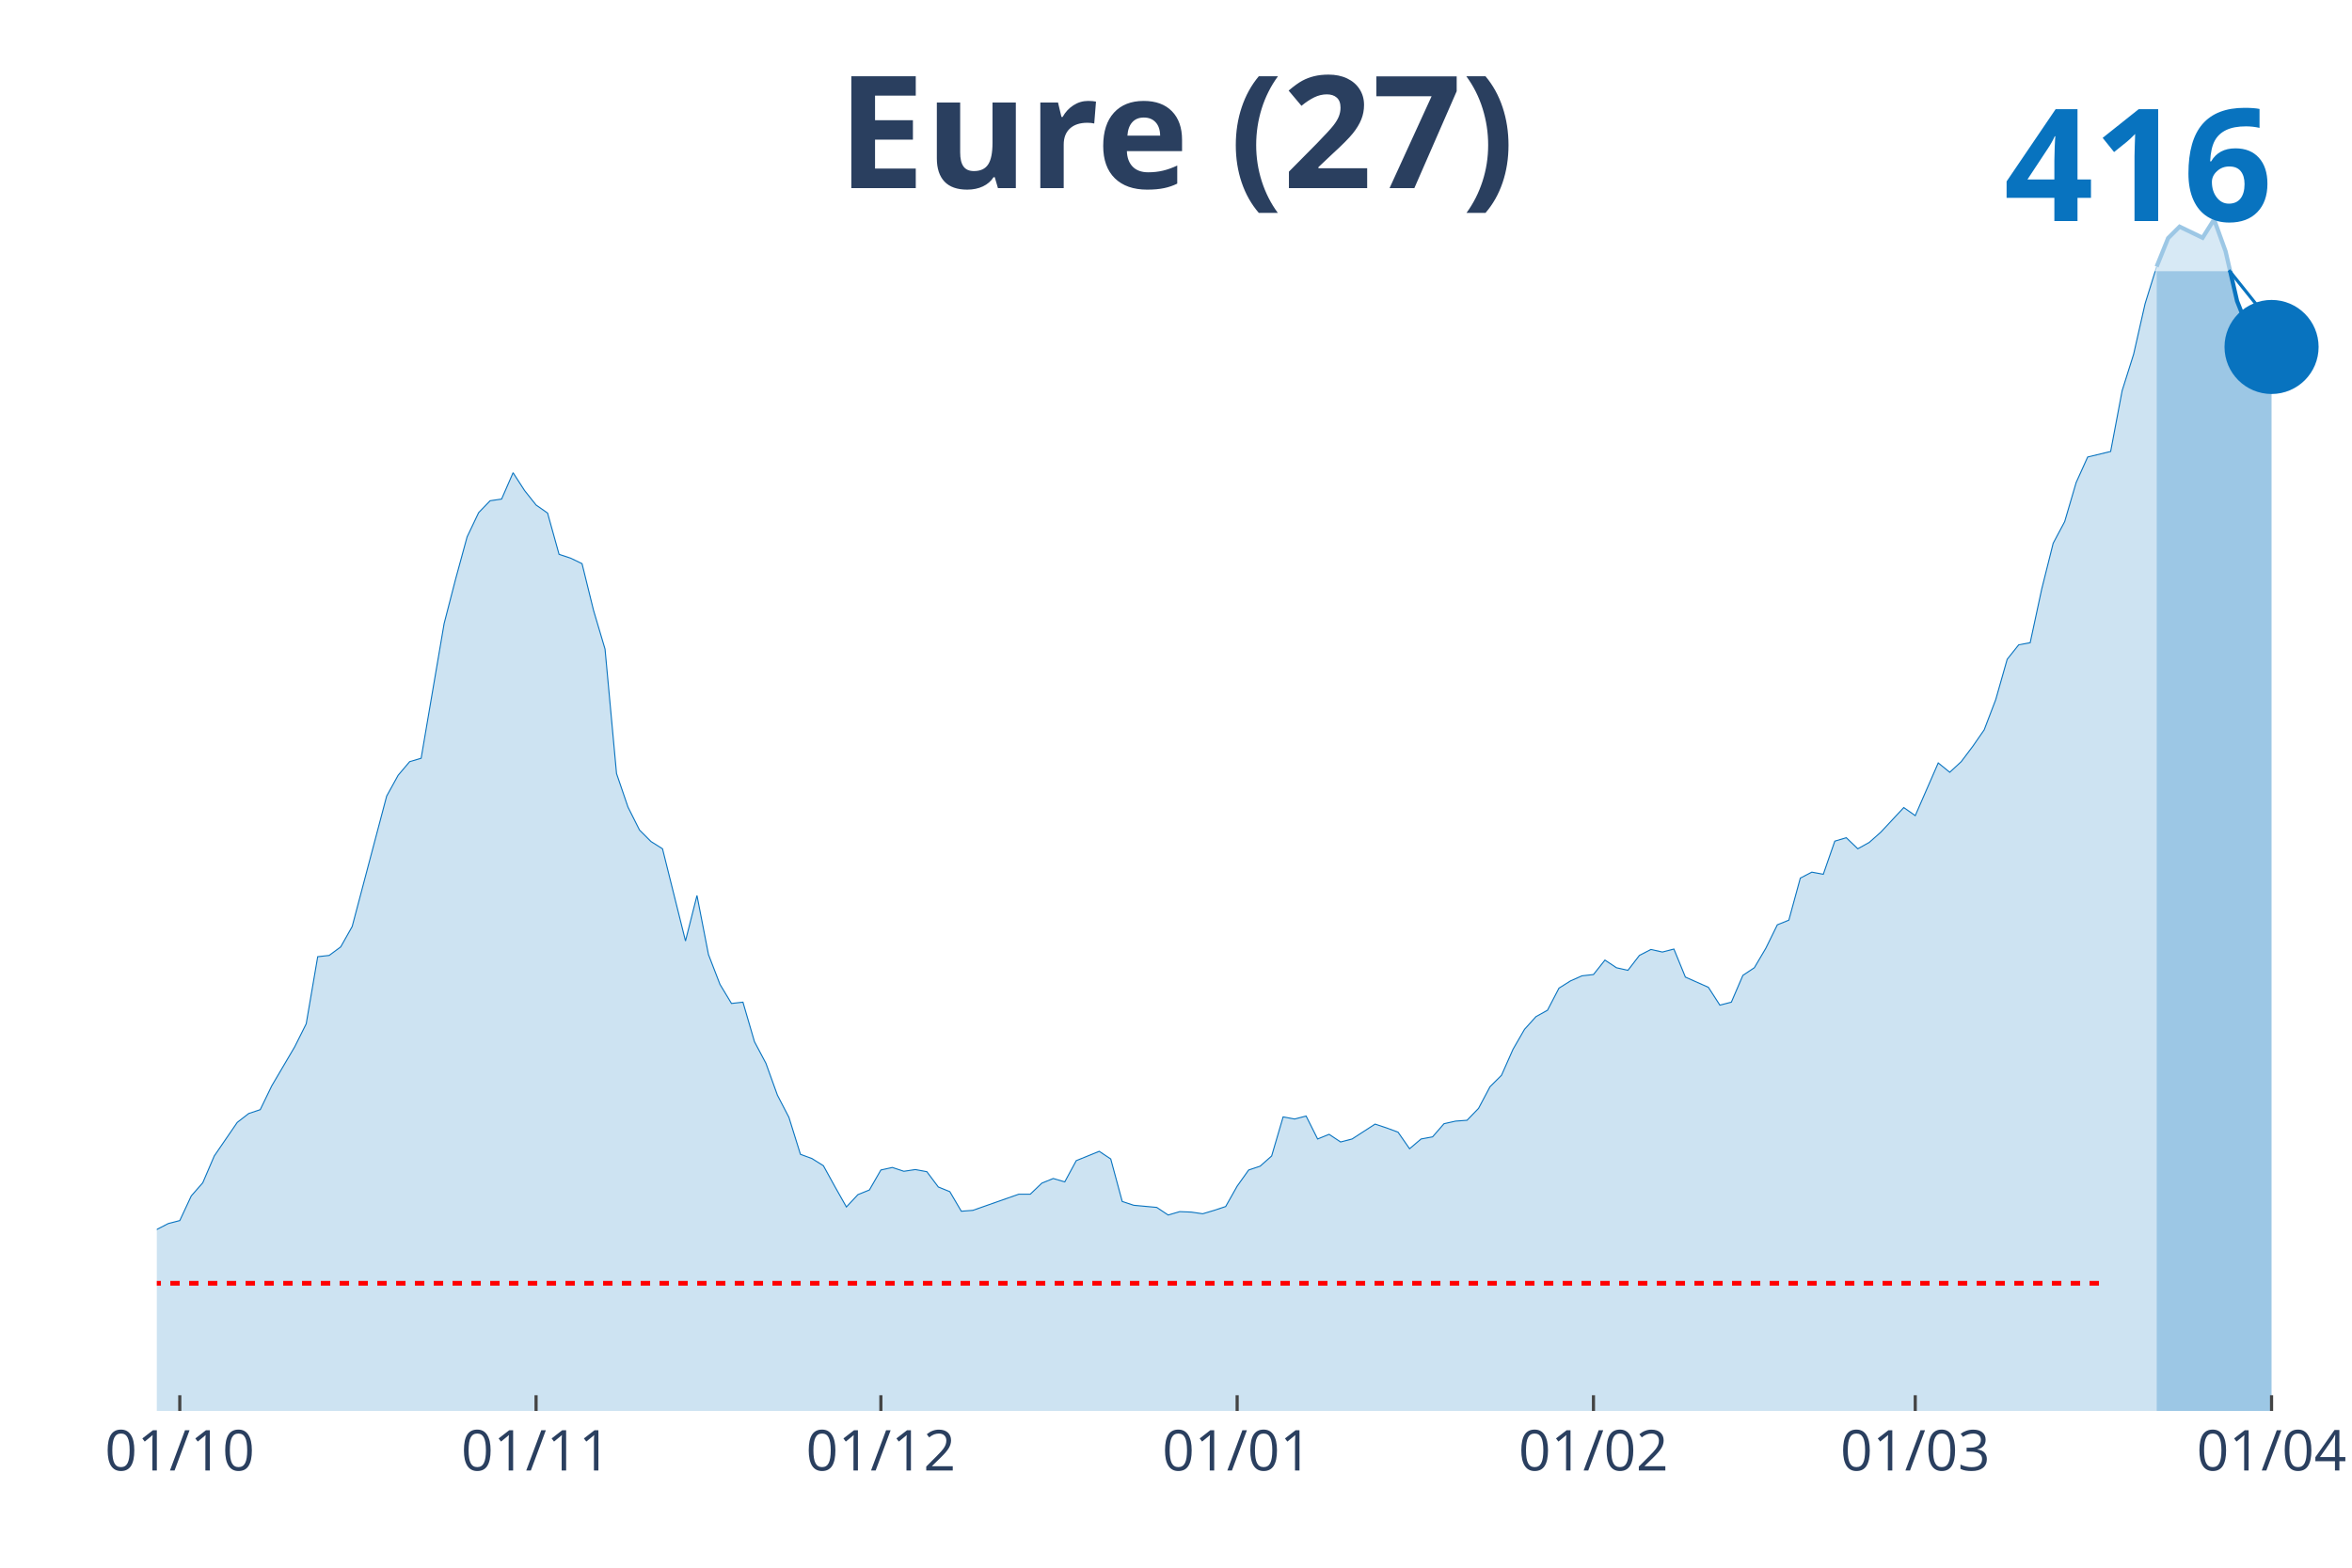
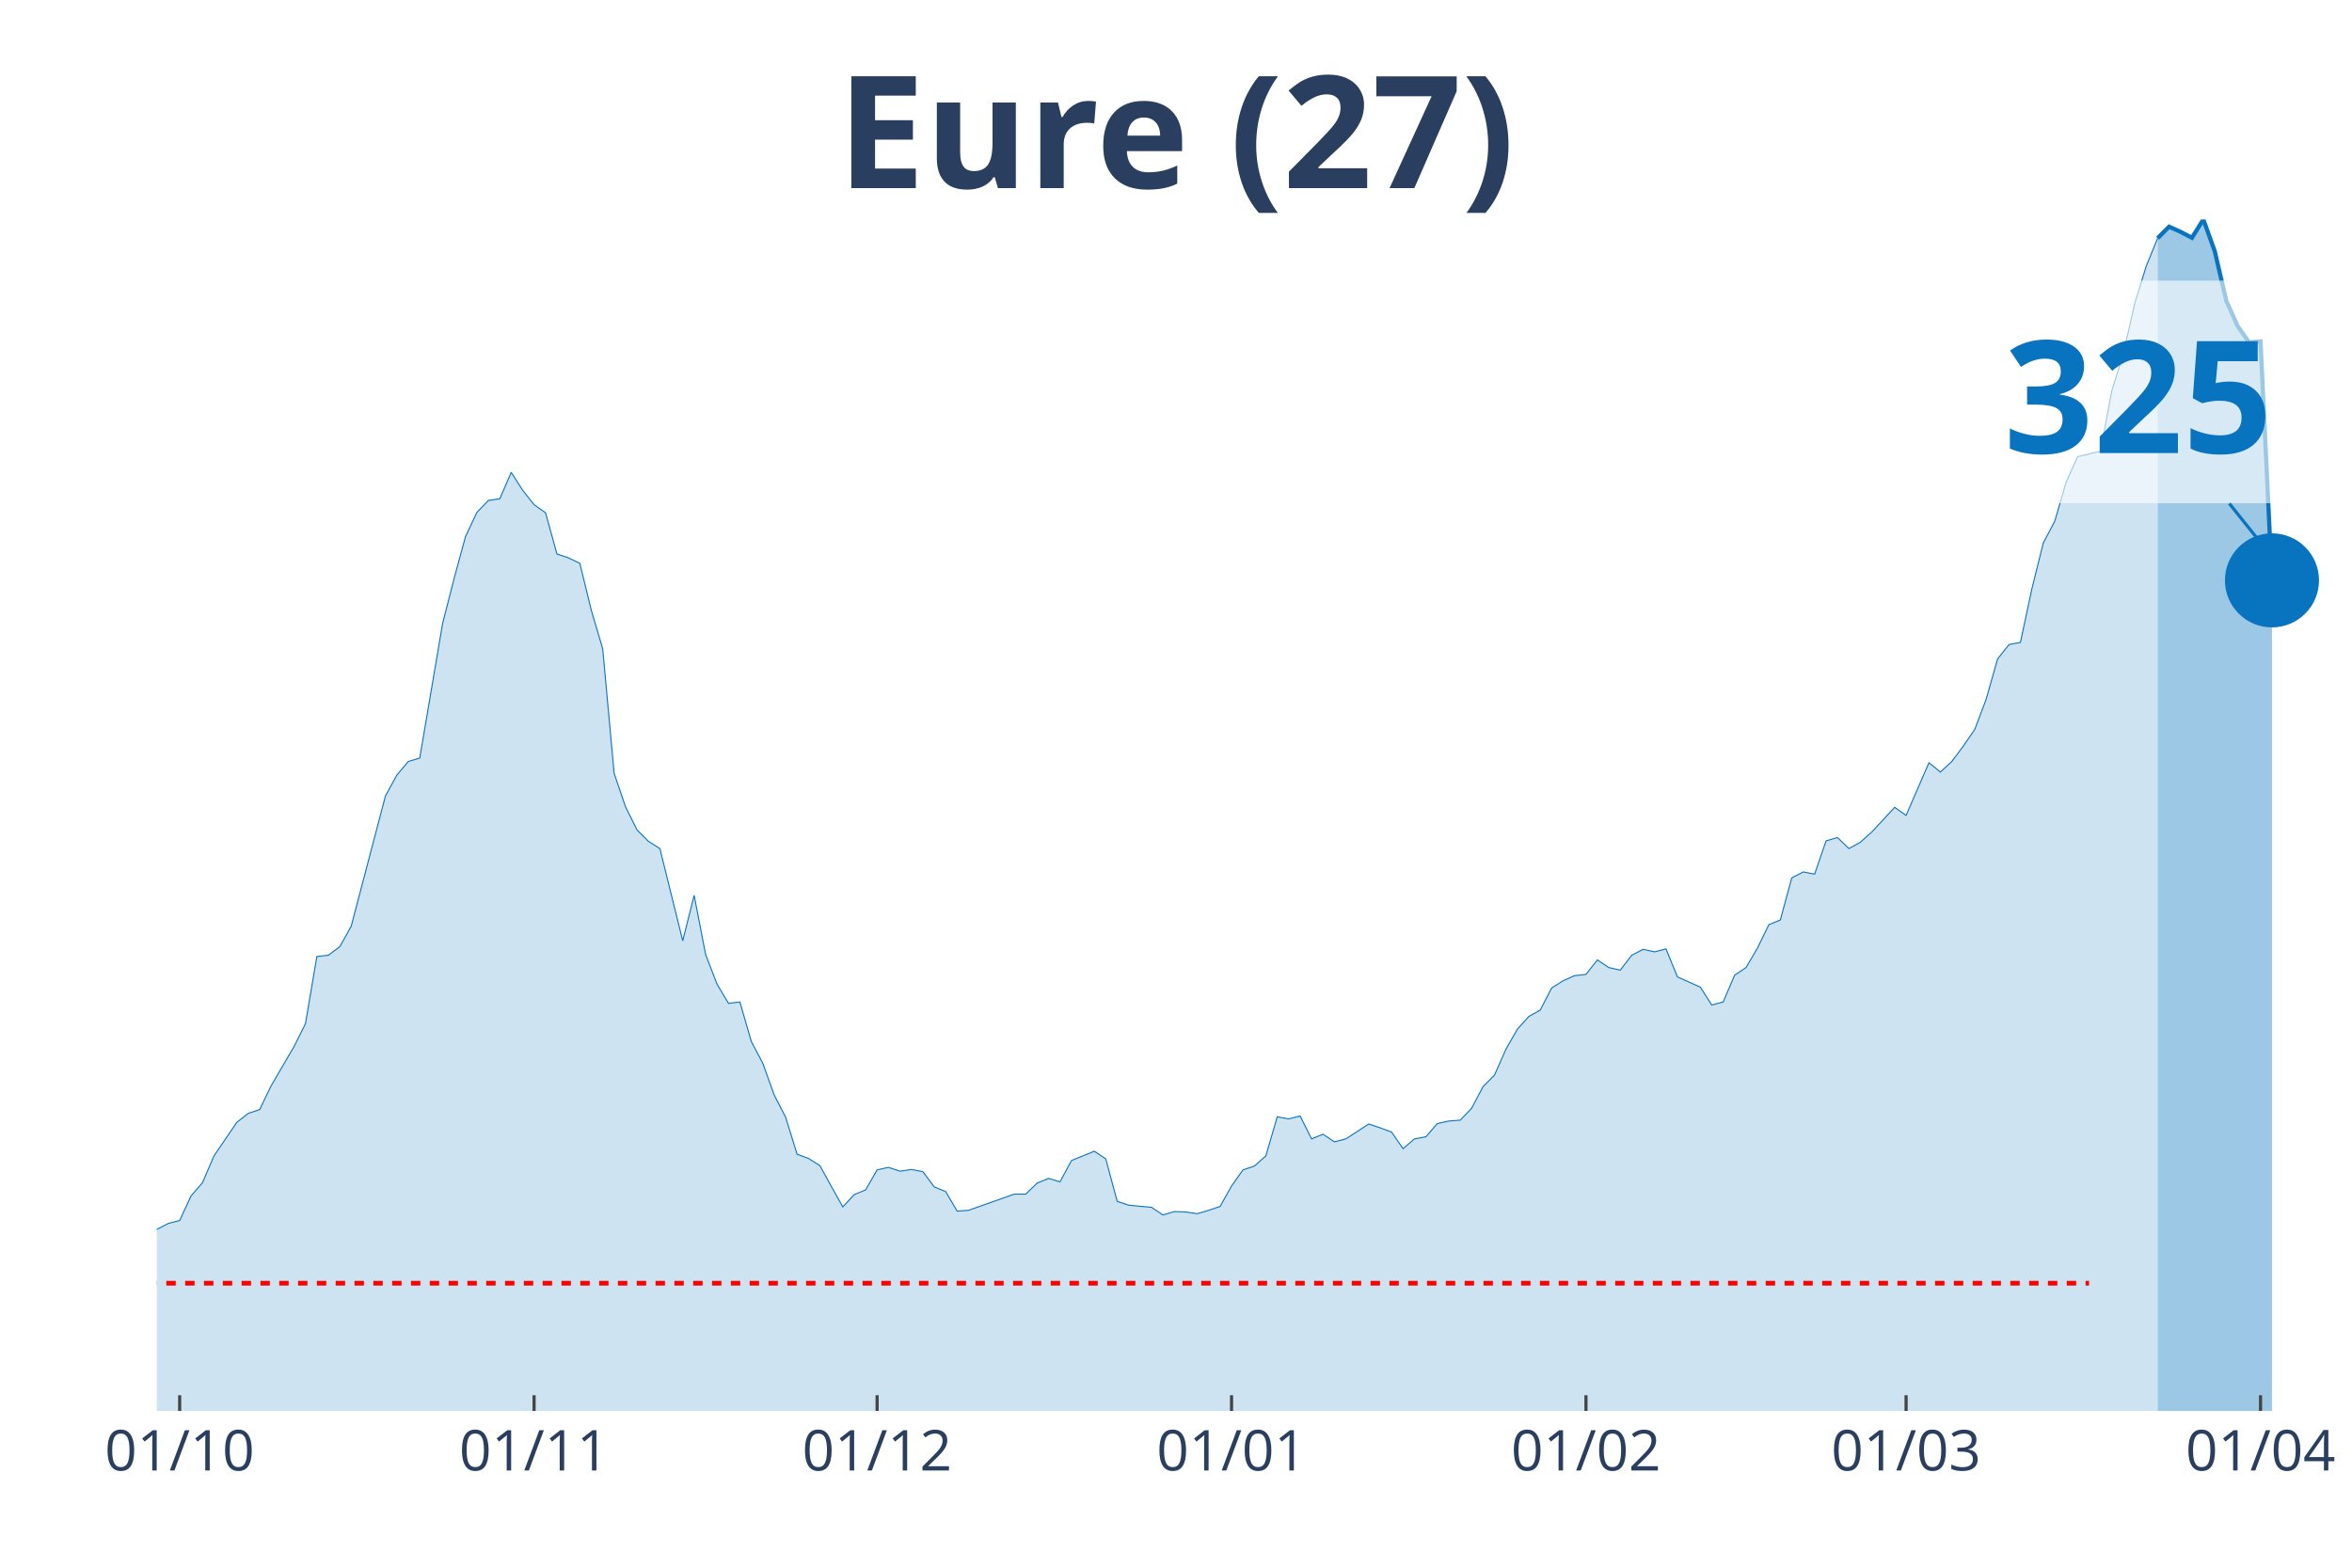
<svg xmlns="http://www.w3.org/2000/svg" class="main-svg" width="1125" height="750" style="" viewBox="0 0 750 500">
  <rect x="0" y="0" width="750" height="500" style="fill: rgb(0, 0, 0); fill-opacity: 0;" />
-   <defs id="defs-4364ff">
+   <defs id="defs-38fce1">
    <g class="clips">
-       <clipPath id="clip4364ffxyplot" class="plotclip">
+       <clipPath id="clip38fce1xyplot" class="plotclip">
        <rect width="700" height="380" />
      </clipPath>
-       <clipPath class="axesclip" id="clip4364ffx">
+       <clipPath class="axesclip" id="clip38fce1x">
        <rect x="50" y="0" width="700" height="500" />
      </clipPath>
-       <clipPath class="axesclip" id="clip4364ffy">
+       <clipPath class="axesclip" id="clip38fce1y">
        <rect x="0" y="70" width="750" height="380" />
      </clipPath>
-       <clipPath class="axesclip" id="clip4364ffxy">
+       <clipPath class="axesclip" id="clip38fce1xy">
        <rect x="50" y="70" width="700" height="380" />
      </clipPath>
    </g>
    <g class="gradients" />
  </defs>
  <g class="bglayer">
    <rect class="bg" x="50" y="70" width="700" height="380" style="fill: rgb(0, 0, 0); fill-opacity: 0; stroke-width: 0;" />
  </g>
  <g class="layer-below">
    <g class="imagelayer" />
    <g class="shapelayer" />
  </g>
  <g class="cartesianlayer">
    <g class="subplot xy">
      <g class="layer-subplot">
        <g class="shapelayer" />
        <g class="imagelayer" />
      </g>
      <g class="gridlayer">
        <g class="x">
-           <path class="xgrid crisp" transform="translate(57.33,0)" d="M0,70v380" style="stroke: rgb(255, 255, 255); stroke-opacity: 1; stroke-width: 1px;" />
-           <path class="xgrid crisp" transform="translate(170.94,0)" d="M0,70v380" style="stroke: rgb(255, 255, 255); stroke-opacity: 1; stroke-width: 1px;" />
-           <path class="xgrid crisp" transform="translate(280.89,0)" d="M0,70v380" style="stroke: rgb(255, 255, 255); stroke-opacity: 1; stroke-width: 1px;" />
-           <path class="xgrid crisp" transform="translate(394.5,0)" d="M0,70v380" style="stroke: rgb(255, 255, 255); stroke-opacity: 1; stroke-width: 1px;" />
-           <path class="xgrid crisp" transform="translate(508.12,0)" d="M0,70v380" style="stroke: rgb(255, 255, 255); stroke-opacity: 1; stroke-width: 1px;" />
-           <path class="xgrid crisp" transform="translate(610.73,0)" d="M0,70v380" style="stroke: rgb(255, 255, 255); stroke-opacity: 1; stroke-width: 1px;" />
-           <path class="xgrid crisp" transform="translate(724.35,0)" d="M0,70v380" style="stroke: rgb(255, 255, 255); stroke-opacity: 1; stroke-width: 1px;" />
+           <path class="xgrid crisp" transform="translate(57.29,0)" d="M0,70v380" style="stroke: rgb(255, 255, 255); stroke-opacity: 1; stroke-width: 1px;" />
+           <path class="xgrid crisp" transform="translate(170.31,0)" d="M0,70v380" style="stroke: rgb(255, 255, 255); stroke-opacity: 1; stroke-width: 1px;" />
+           <path class="xgrid crisp" transform="translate(279.69,0)" d="M0,70v380" style="stroke: rgb(255, 255, 255); stroke-opacity: 1; stroke-width: 1px;" />
+           <path class="xgrid crisp" transform="translate(392.71,0)" d="M0,70v380" style="stroke: rgb(255, 255, 255); stroke-opacity: 1; stroke-width: 1px;" />
+           <path class="xgrid crisp" transform="translate(505.73,0)" d="M0,70v380" style="stroke: rgb(255, 255, 255); stroke-opacity: 1; stroke-width: 1px;" />
+           <path class="xgrid crisp" transform="translate(607.81,0)" d="M0,70v380" style="stroke: rgb(255, 255, 255); stroke-opacity: 1; stroke-width: 1px;" />
+           <path class="xgrid crisp" transform="translate(720.83,0)" d="M0,70v380" style="stroke: rgb(255, 255, 255); stroke-opacity: 1; stroke-width: 1px;" />
        </g>
        <g class="y" />
      </g>
      <g class="zerolinelayer" />
      <path class="xlines-below" />
      <path class="ylines-below" />
      <g class="overlines-below" />
      <g class="xaxislayer-below" />
      <g class="yaxislayer-below" />
      <g class="overaxes-below" />
-       <g class="plot" transform="translate(50, 70)" clip-path="url('#clip4364ffxyplot')">
+       <g class="plot" transform="translate(50, 70)" clip-path="url('#clip38fce1xyplot')">
        <g class="scatterlayer mlayer">
-           <g class="trace scatter trace1c914a" style="stroke-miterlimit: 2;">
+           <g class="trace scatter tracebf1da7" style="stroke-miterlimit: 2;">
            <g class="fills">
              <g>
-                 <path class="js-fill" d="M637.7,380L-498.43,380L-498.43,376.21L-461.78,377.56L-458.12,377.7L-399.48,379.46L-395.81,378.92L-285.86,379.59L-282.2,378.78L-238.22,377.43L-234.55,377.15L-183.25,374.04L-179.58,372.68L-150.26,368.35L-146.6,368.48L-131.94,362.65L-128.27,358.86L-120.94,356.01L-117.28,351.13L-109.95,349.51L-106.28,350.05L-102.62,347.07L-98.95,347.2L-91.62,346.66L-87.96,343L-80.63,333.38L-76.96,334.06L-73.3,331.08L-69.63,331.62L-65.97,324.44L-62.3,321.59L-58.64,319.83L-54.97,320.24L-47.64,318.47L-43.98,318.74L-40.31,320.1L-36.65,313.46L-32.98,312.24L-29.32,309.53L-25.65,307.36L-21.99,310.07L-18.32,310.48L-14.66,313.19L-10.99,320.78L-7.33,323.08L0,322.13L3.66,320.24L7.33,319.29L10.99,311.43L14.66,307.23L18.32,298.69L25.65,287.98L29.32,285.14L32.98,283.92L36.65,276.33L43.98,263.86L47.64,256.54L51.31,235.13L54.97,234.72L58.64,232.01L62.3,225.51L73.3,183.9L76.96,177.26L80.63,172.92L84.29,171.84L91.62,128.88L95.29,114.65L98.95,101.23L102.62,93.51L106.28,89.71L109.95,89.17L113.61,80.77L117.28,86.46L120.94,91.07L124.61,93.64L128.27,106.79L131.94,108.01L135.6,109.77L139.27,124.68L142.93,137.01L146.6,176.72L150.26,187.43L153.93,194.74L157.59,198.4L161.26,200.71L168.59,230.11L172.25,215.61L175.92,234.45L179.58,243.94L183.25,250.04L186.91,249.63L190.58,262.23L194.24,269.14L197.91,279.31L201.57,286.36L205.24,298.15L208.9,299.5L212.57,301.8L216.23,308.45L219.9,314.95L223.56,311.02L227.23,309.53L230.89,303.16L234.55,302.35L238.22,303.57L241.88,303.02L245.55,303.7L249.21,308.58L252.88,310.07L256.54,316.31L260.21,316.03L274.87,310.88L278.53,310.88L282.2,307.36L285.86,305.87L289.53,306.95L293.19,300.18L300.52,297.2L304.19,299.64L307.85,313.19L311.52,314.41L318.85,315.09L322.51,317.52L326.18,316.44L329.84,316.58L333.51,317.12L337.17,316.03L340.84,314.81L344.5,308.31L348.17,303.16L351.83,301.94L355.5,298.69L359.16,286.22L362.83,286.9L366.49,285.95L370.16,293.27L373.82,291.78L377.49,294.22L381.15,293.27L388.48,288.52L392.15,289.74L395.81,291.1L399.48,296.38L403.14,293.27L406.81,292.59L410.47,288.39L414.14,287.57L417.8,287.3L421.47,283.51L425.13,276.6L428.8,272.94L432.46,264.67L436.13,258.3L439.79,254.24L443.46,252.2L447.12,245.16L450.79,242.85L454.45,241.23L458.12,240.82L461.78,236.21L465.45,238.65L469.11,239.47L472.77,234.72L476.44,232.82L480.1,233.64L483.77,232.69L487.43,241.63L494.76,244.89L498.43,250.58L502.09,249.63L505.76,241.09L509.42,238.65L513.09,232.42L516.75,224.96L520.42,223.47L524.08,210.06L527.75,208.16L531.41,208.84L535.08,198.27L538.74,197.18L542.41,200.71L546.07,198.67L549.74,195.42L557.07,187.56L560.73,190.14L568.06,173.33L571.73,176.31L575.39,172.92L579.06,168.05L582.72,162.76L586.39,153.14L590.05,140.26L593.72,135.66L597.38,134.98L601.05,117.9L604.71,103.27L608.38,96.36L612.04,83.89L615.71,75.76L623.04,73.99L626.7,54.61L630.37,42.96L634.03,26.83L637.7,15.04" style="fill: rgb(8, 115, 191); fill-opacity: 0.2; stroke-width: 0;" />
+                 <path class="js-fill" d="M638.02,380L-495.83,380L-495.83,376.2L-459.37,377.56L-455.73,377.7L-397.4,379.46L-393.75,378.92L-284.37,379.59L-280.73,378.78L-236.98,377.42L-233.33,377.15L-182.29,374.03L-178.65,372.68L-149.48,368.34L-145.83,368.48L-131.25,362.65L-127.6,358.85L-120.31,356L-116.67,351.12L-109.37,349.5L-105.73,350.04L-102.08,347.06L-98.44,347.19L-91.15,346.65L-87.5,342.99L-80.21,333.36L-76.56,334.04L-72.92,331.06L-69.27,331.6L-65.62,324.42L-61.98,321.57L-58.33,319.81L-54.69,320.21L-47.4,318.45L-43.75,318.72L-40.1,320.08L-36.46,313.44L-32.81,312.22L-29.17,309.5L-25.52,307.33L-21.87,310.05L-18.23,310.45L-14.58,313.16L-10.94,320.76L-7.29,323.06L0,322.11L3.65,320.21L7.29,319.27L10.94,311.4L14.58,307.2L18.23,298.66L25.52,287.95L29.17,285.1L32.81,283.88L36.46,276.29L43.75,263.82L47.4,256.5L51.04,235.08L54.69,234.67L58.33,231.96L61.98,225.45L72.92,183.83L76.56,177.19L80.21,172.85L83.85,171.77L91.15,128.79L94.79,114.56L98.44,101.13L102.08,93.41L105.73,89.61L109.38,89.07L113.02,80.66L116.67,86.36L120.31,90.97L123.96,93.54L127.6,106.69L131.25,107.91L134.9,109.68L138.54,124.59L142.19,136.92L145.83,176.65L149.48,187.36L153.13,194.68L156.77,198.34L160.42,200.64L167.71,230.06L171.35,215.55L175,234.4L178.65,243.89L182.29,249.99L185.94,249.58L189.58,262.19L193.23,269.1L196.88,279.27L200.52,286.32L204.17,298.12L207.81,299.47L211.46,301.78L215.1,308.42L218.75,314.93L222.4,311L226.04,309.5L229.69,303.13L233.33,302.32L236.98,303.54L240.63,303L244.27,303.67L247.92,308.56L251.56,310.05L255.21,316.28L258.85,316.01L273.44,310.86L277.08,310.86L280.73,307.33L284.38,305.84L288.02,306.93L291.67,300.15L298.96,297.17L302.6,299.61L306.25,313.16L309.9,314.38L317.19,315.06L320.83,317.5L324.48,316.42L328.13,316.55L331.77,317.1L335.42,316.01L339.06,314.79L342.71,308.28L346.35,303.13L350,301.91L353.65,298.66L357.29,286.19L360.94,286.86L364.58,285.92L368.23,293.24L371.88,291.74L375.52,294.18L379.17,293.24L386.46,288.49L390.1,289.71L393.75,291.07L397.4,296.35L401.04,293.24L404.69,292.56L408.33,288.36L411.98,287.54L415.63,287.27L419.27,283.47L422.92,276.56L426.56,272.9L430.21,264.63L433.85,258.26L437.5,254.19L441.15,252.16L444.79,245.11L448.44,242.8L452.08,241.18L455.73,240.77L459.38,236.16L463.02,238.6L466.67,239.41L470.31,234.67L473.96,232.77L477.6,233.59L481.25,232.64L484.9,241.58L492.19,244.84L495.83,250.53L499.48,249.58L503.13,241.04L506.77,238.6L510.42,232.37L514.06,224.91L517.71,223.42L521.35,210L525,208.1L528.65,208.78L532.29,198.2L535.94,197.12L539.58,200.64L543.23,198.61L546.88,195.35L554.17,187.49L557.81,190.07L565.1,173.26L568.75,176.24L572.4,172.85L576.04,167.97L579.69,162.68L583.33,153.06L586.98,140.18L590.63,135.57L594.27,134.89L597.92,117.81L601.56,103.17L605.21,96.25L608.85,83.78L612.5,75.65L619.79,73.89L623.44,54.5L627.08,42.84L630.73,26.71L634.38,14.91L638.02,5.97" style="fill: rgb(8, 115, 191); fill-opacity: 0.2; stroke-width: 0;" />
              </g>
            </g>
            <g class="errorbars" />
            <g class="lines">
-               <path class="js-line" d="M-498.43,376.21L-461.78,377.56L-458.12,377.7L-399.48,379.46L-395.81,378.92L-285.86,379.59L-282.2,378.78L-238.22,377.43L-234.55,377.15L-183.25,374.04L-179.58,372.68L-150.26,368.35L-146.6,368.48L-131.94,362.65L-128.27,358.86L-120.94,356.01L-117.28,351.13L-109.95,349.51L-106.28,350.05L-102.62,347.07L-98.95,347.2L-91.62,346.66L-87.96,343L-80.63,333.38L-76.96,334.06L-73.3,331.08L-69.63,331.62L-65.97,324.44L-62.3,321.59L-58.64,319.83L-54.97,320.24L-47.64,318.47L-43.98,318.74L-40.31,320.1L-36.65,313.46L-32.98,312.24L-29.32,309.53L-25.65,307.36L-21.99,310.07L-18.32,310.48L-14.66,313.19L-10.99,320.78L-7.33,323.08L0,322.13L3.66,320.24L7.33,319.29L10.99,311.43L14.66,307.23L18.32,298.69L25.65,287.98L29.32,285.14L32.98,283.92L36.65,276.33L43.98,263.86L47.64,256.54L51.31,235.13L54.97,234.72L58.64,232.01L62.3,225.51L73.3,183.9L76.96,177.26L80.63,172.92L84.29,171.84L91.62,128.88L95.29,114.65L98.95,101.23L102.62,93.51L106.28,89.71L109.95,89.17L113.61,80.77L117.28,86.46L120.94,91.07L124.61,93.64L128.27,106.79L131.94,108.01L135.6,109.77L139.27,124.68L142.93,137.01L146.6,176.72L150.26,187.43L153.93,194.74L157.59,198.4L161.26,200.71L168.59,230.11L172.25,215.61L175.92,234.45L179.58,243.94L183.25,250.04L186.91,249.63L190.58,262.23L194.24,269.14L197.91,279.31L201.57,286.36L205.24,298.15L208.9,299.5L212.57,301.8L216.23,308.45L219.9,314.95L223.56,311.02L227.23,309.53L230.89,303.16L234.55,302.35L238.22,303.57L241.88,303.02L245.55,303.7L249.21,308.58L252.88,310.07L256.54,316.31L260.21,316.03L274.87,310.88L278.53,310.88L282.2,307.36L285.86,305.87L289.53,306.95L293.19,300.18L300.52,297.2L304.19,299.64L307.85,313.19L311.52,314.41L318.85,315.09L322.51,317.52L326.18,316.44L329.84,316.58L333.51,317.12L337.17,316.03L340.84,314.81L344.5,308.31L348.17,303.16L351.83,301.94L355.5,298.69L359.16,286.22L362.83,286.9L366.49,285.95L370.16,293.27L373.82,291.78L377.49,294.22L381.15,293.27L388.48,288.52L392.15,289.74L395.81,291.1L399.48,296.38L403.14,293.27L406.81,292.59L410.47,288.39L414.14,287.57L417.8,287.3L421.47,283.51L425.13,276.6L428.8,272.94L432.46,264.67L436.13,258.3L439.79,254.24L443.46,252.2L447.12,245.16L450.79,242.85L454.45,241.23L458.12,240.82L461.78,236.21L465.45,238.65L469.11,239.47L472.77,234.72L476.44,232.82L480.1,233.64L483.77,232.69L487.43,241.63L494.76,244.89L498.43,250.58L502.09,249.63L505.76,241.09L509.42,238.65L513.09,232.42L516.75,224.96L520.42,223.47L524.08,210.06L527.75,208.16L531.41,208.84L535.08,198.27L538.74,197.18L542.41,200.71L546.07,198.67L549.74,195.42L557.07,187.56L560.73,190.14L568.06,173.33L571.73,176.31L575.39,172.92L579.06,168.05L582.72,162.76L586.39,153.14L590.05,140.26L593.72,135.66L597.38,134.98L601.05,117.9L604.71,103.27L608.38,96.36L612.04,83.89L615.71,75.76L623.04,73.99L626.7,54.61L630.37,42.96L634.03,26.83L637.7,15.04" style="vector-effect: non-scaling-stroke; fill: none; stroke: rgb(8, 115, 191); stroke-opacity: 1; stroke-width: 0.5px; opacity: 1;" />
+               <path class="js-line" d="M-495.83,376.2L-459.37,377.56L-455.73,377.7L-397.4,379.46L-393.75,378.92L-284.37,379.59L-280.73,378.78L-236.98,377.42L-233.33,377.15L-182.29,374.03L-178.65,372.68L-149.48,368.34L-145.83,368.48L-131.25,362.65L-127.6,358.85L-120.31,356L-116.67,351.12L-109.37,349.5L-105.73,350.04L-102.08,347.06L-98.44,347.19L-91.15,346.65L-87.5,342.99L-80.21,333.36L-76.56,334.04L-72.92,331.06L-69.27,331.6L-65.62,324.42L-61.98,321.57L-58.33,319.81L-54.69,320.21L-47.4,318.45L-43.75,318.72L-40.1,320.08L-36.46,313.44L-32.81,312.22L-29.17,309.5L-25.52,307.33L-21.87,310.05L-18.23,310.45L-14.58,313.16L-10.94,320.76L-7.29,323.06L0,322.11L3.65,320.21L7.29,319.27L10.94,311.4L14.58,307.2L18.23,298.66L25.52,287.95L29.17,285.1L32.81,283.88L36.46,276.29L43.75,263.82L47.4,256.5L51.04,235.08L54.69,234.67L58.33,231.96L61.98,225.45L72.92,183.83L76.56,177.19L80.21,172.85L83.85,171.77L91.15,128.79L94.79,114.56L98.44,101.13L102.08,93.41L105.73,89.61L109.38,89.07L113.02,80.66L116.67,86.36L120.31,90.97L123.96,93.54L127.6,106.69L131.25,107.91L134.9,109.68L138.54,124.59L142.19,136.92L145.83,176.65L149.48,187.36L153.13,194.68L156.77,198.34L160.42,200.64L167.71,230.06L171.35,215.55L175,234.4L178.65,243.89L182.29,249.99L185.94,249.58L189.58,262.19L193.23,269.1L196.88,279.27L200.52,286.32L204.17,298.12L207.81,299.47L211.46,301.78L215.1,308.42L218.75,314.93L222.4,311L226.04,309.5L229.69,303.13L233.33,302.32L236.98,303.54L240.63,303L244.27,303.67L247.92,308.56L251.56,310.05L255.21,316.28L258.85,316.01L273.44,310.86L277.08,310.86L280.73,307.33L284.38,305.84L288.02,306.93L291.67,300.15L298.96,297.17L302.6,299.61L306.25,313.16L309.9,314.38L317.19,315.06L320.83,317.5L324.48,316.42L328.13,316.55L331.77,317.1L335.42,316.01L339.06,314.79L342.71,308.28L346.35,303.13L350,301.91L353.65,298.66L357.29,286.19L360.94,286.86L364.58,285.92L368.23,293.24L371.88,291.74L375.52,294.18L379.17,293.24L386.46,288.49L390.1,289.71L393.75,291.07L397.4,296.35L401.04,293.24L404.69,292.56L408.33,288.36L411.98,287.54L415.63,287.27L419.27,283.47L422.92,276.56L426.56,272.9L430.21,264.63L433.85,258.26L437.5,254.19L441.15,252.16L444.79,245.11L448.44,242.8L452.08,241.18L455.73,240.77L459.38,236.16L463.02,238.6L466.67,239.41L470.31,234.67L473.96,232.77L477.6,233.59L481.25,232.64L484.9,241.58L492.19,244.84L495.83,250.53L499.48,249.58L503.13,241.04L506.77,238.6L510.42,232.37L514.06,224.91L517.71,223.42L521.35,210L525,208.1L528.65,208.78L532.29,198.2L535.94,197.12L539.58,200.64L543.23,198.61L546.88,195.35L554.17,187.49L557.81,190.07L565.1,173.26L568.75,176.24L572.4,172.85L576.04,167.97L579.69,162.68L583.33,153.06L586.98,140.18L590.63,135.57L594.27,134.89L597.92,117.81L601.56,103.17L605.21,96.25L608.85,83.78L612.5,75.65L619.79,73.89L623.44,54.5L627.08,42.84L630.73,26.71L634.38,14.91L638.02,5.97" style="vector-effect: non-scaling-stroke; fill: none; stroke: rgb(8, 115, 191); stroke-opacity: 1; stroke-width: 0.5px; opacity: 1;" />
            </g>
            <g class="points" />
            <g class="text" />
          </g>
-           <g class="trace scatter trace9b45d2" style="stroke-miterlimit: 2;">
+           <g class="trace scatter trace9a3780" style="stroke-miterlimit: 2;">
            <g class="fills">
              <g>
-                 <path class="js-fill" d="M674.35,380L637.7,380L637.7,15.04L641.36,5.96L645.03,2.3L652.36,5.83L656.02,0L659.69,10.16L663.35,26.02L667.02,35.24L670.68,40.52L674.35,40.66" style="fill: rgb(8, 115, 191); fill-opacity: 0.4; stroke-width: 0;" />
+                 <path class="js-fill" d="M674.48,380L638.02,380L638.02,5.97L641.67,2.3L645.31,3.93L648.96,5.83L652.6,0L656.25,10.17L659.9,25.89L663.54,34.03L667.19,39.18L670.83,38.91L674.48,115.1" style="fill: rgb(8, 115, 191); fill-opacity: 0.4; stroke-width: 0;" />
              </g>
            </g>
            <g class="errorbars" />
            <g class="lines">
-               <path class="js-line" d="M637.7,15.04L641.36,5.96L645.03,2.3L652.36,5.83L656.02,0L659.69,10.16L663.35,26.02L667.02,35.24L670.68,40.52L674.35,40.66" style="vector-effect: non-scaling-stroke; fill: none; stroke: rgb(8, 115, 191); stroke-opacity: 1; stroke-width: 2px; opacity: 1;" />
+               <path class="js-line" d="M638.02,5.97L641.67,2.3L645.31,3.93L648.96,5.83L652.6,0L656.25,10.17L659.9,25.89L663.54,34.03L667.19,39.18L670.83,38.91L674.48,115.1" style="vector-effect: non-scaling-stroke; fill: none; stroke: rgb(8, 115, 191); stroke-opacity: 1; stroke-width: 2px; opacity: 1;" />
            </g>
            <g class="points" />
            <g class="text" />
          </g>
-           <g class="trace scatter traceb58bc4" style="stroke-miterlimit: 2; opacity: 1;">
+           <g class="trace scatter trace2a7ddd" style="stroke-miterlimit: 2; opacity: 1;">
            <g class="fills" />
            <g class="errorbars" />
            <g class="lines" />
            <g class="points">
-               <path class="point" transform="translate(674.35,40.66)" d="M15,0A15,15 0 1,1 0,-15A15,15 0 0,1 15,0Z" style="opacity: 1; stroke-width: 0px; fill: rgb(8, 115, 191); fill-opacity: 1;" />
+               <path class="point" transform="translate(674.48,115.1)" d="M15,0A15,15 0 1,1 0,-15A15,15 0 0,1 15,0Z" style="opacity: 1; stroke-width: 0px; fill: rgb(8, 115, 191); fill-opacity: 1;" />
            </g>
            <g class="text" />
          </g>
        </g>
      </g>
      <g class="overplot" />
      <path class="xlines-above crisp" style="fill: none; stroke-width: 1px; stroke: rgb(0, 0, 0); stroke-opacity: 0;" d="" />
      <path class="ylines-above crisp" style="fill: none;" d="M0,0" />
      <g class="overlines-above" />
      <g class="xaxislayer-above">
-         <path class="xtick ticks crisp" d="M0,450v-5" transform="translate(57.33,0)" style="stroke: rgb(68, 68, 68); stroke-opacity: 1; stroke-width: 1px;" />
-         <path class="xtick ticks crisp" d="M0,450v-5" transform="translate(170.94,0)" style="stroke: rgb(68, 68, 68); stroke-opacity: 1; stroke-width: 1px;" />
-         <path class="xtick ticks crisp" d="M0,450v-5" transform="translate(280.89,0)" style="stroke: rgb(68, 68, 68); stroke-opacity: 1; stroke-width: 1px;" />
-         <path class="xtick ticks crisp" d="M0,450v-5" transform="translate(394.5,0)" style="stroke: rgb(68, 68, 68); stroke-opacity: 1; stroke-width: 1px;" />
-         <path class="xtick ticks crisp" d="M0,450v-5" transform="translate(508.12,0)" style="stroke: rgb(68, 68, 68); stroke-opacity: 1; stroke-width: 1px;" />
-         <path class="xtick ticks crisp" d="M0,450v-5" transform="translate(610.73,0)" style="stroke: rgb(68, 68, 68); stroke-opacity: 1; stroke-width: 1px;" />
-         <path class="xtick ticks crisp" d="M0,450v-5" transform="translate(724.35,0)" style="stroke: rgb(68, 68, 68); stroke-opacity: 1; stroke-width: 1px;" />
+         <path class="xtick ticks crisp" d="M0,450v-5" transform="translate(57.29,0)" style="stroke: rgb(68, 68, 68); stroke-opacity: 1; stroke-width: 1px;" />
+         <path class="xtick ticks crisp" d="M0,450v-5" transform="translate(170.31,0)" style="stroke: rgb(68, 68, 68); stroke-opacity: 1; stroke-width: 1px;" />
+         <path class="xtick ticks crisp" d="M0,450v-5" transform="translate(279.69,0)" style="stroke: rgb(68, 68, 68); stroke-opacity: 1; stroke-width: 1px;" />
+         <path class="xtick ticks crisp" d="M0,450v-5" transform="translate(392.71,0)" style="stroke: rgb(68, 68, 68); stroke-opacity: 1; stroke-width: 1px;" />
+         <path class="xtick ticks crisp" d="M0,450v-5" transform="translate(505.73,0)" style="stroke: rgb(68, 68, 68); stroke-opacity: 1; stroke-width: 1px;" />
+         <path class="xtick ticks crisp" d="M0,450v-5" transform="translate(607.81,0)" style="stroke: rgb(68, 68, 68); stroke-opacity: 1; stroke-width: 1px;" />
+         <path class="xtick ticks crisp" d="M0,450v-5" transform="translate(720.83,0)" style="stroke: rgb(68, 68, 68); stroke-opacity: 1; stroke-width: 1px;" />
        <g class="xtick">
-           <text text-anchor="middle" x="0" y="469" transform="translate(57.33,0)" style="font-family: 'Open Sans', verdana, arial, sans-serif; font-size: 18px; fill: rgb(42, 63, 95); fill-opacity: 1; white-space: pre;">01/10</text>
+           <text text-anchor="middle" x="0" y="469" transform="translate(57.29,0)" style="font-family: 'Open Sans', verdana, arial, sans-serif; font-size: 18px; fill: rgb(42, 63, 95); fill-opacity: 1; white-space: pre;">01/10</text>
        </g>
        <g class="xtick">
-           <text text-anchor="middle" x="0" y="469" transform="translate(170.94,0)" style="font-family: 'Open Sans', verdana, arial, sans-serif; font-size: 18px; fill: rgb(42, 63, 95); fill-opacity: 1; white-space: pre;">01/11</text>
+           <text text-anchor="middle" x="0" y="469" transform="translate(170.31,0)" style="font-family: 'Open Sans', verdana, arial, sans-serif; font-size: 18px; fill: rgb(42, 63, 95); fill-opacity: 1; white-space: pre;">01/11</text>
        </g>
        <g class="xtick">
-           <text text-anchor="middle" x="0" y="469" transform="translate(280.89,0)" style="font-family: 'Open Sans', verdana, arial, sans-serif; font-size: 18px; fill: rgb(42, 63, 95); fill-opacity: 1; white-space: pre;">01/12</text>
+           <text text-anchor="middle" x="0" y="469" transform="translate(279.69,0)" style="font-family: 'Open Sans', verdana, arial, sans-serif; font-size: 18px; fill: rgb(42, 63, 95); fill-opacity: 1; white-space: pre;">01/12</text>
        </g>
        <g class="xtick">
-           <text text-anchor="middle" x="0" y="469" transform="translate(394.5,0)" style="font-family: 'Open Sans', verdana, arial, sans-serif; font-size: 18px; fill: rgb(42, 63, 95); fill-opacity: 1; white-space: pre;">01/01</text>
+           <text text-anchor="middle" x="0" y="469" transform="translate(392.71,0)" style="font-family: 'Open Sans', verdana, arial, sans-serif; font-size: 18px; fill: rgb(42, 63, 95); fill-opacity: 1; white-space: pre;">01/01</text>
        </g>
        <g class="xtick">
-           <text text-anchor="middle" x="0" y="469" transform="translate(508.12,0)" style="font-family: 'Open Sans', verdana, arial, sans-serif; font-size: 18px; fill: rgb(42, 63, 95); fill-opacity: 1; white-space: pre;">01/02</text>
+           <text text-anchor="middle" x="0" y="469" transform="translate(505.73,0)" style="font-family: 'Open Sans', verdana, arial, sans-serif; font-size: 18px; fill: rgb(42, 63, 95); fill-opacity: 1; white-space: pre;">01/02</text>
        </g>
        <g class="xtick">
-           <text text-anchor="middle" x="0" y="469" transform="translate(610.73,0)" style="font-family: 'Open Sans', verdana, arial, sans-serif; font-size: 18px; fill: rgb(42, 63, 95); fill-opacity: 1; white-space: pre;">01/03</text>
+           <text text-anchor="middle" x="0" y="469" transform="translate(607.81,0)" style="font-family: 'Open Sans', verdana, arial, sans-serif; font-size: 18px; fill: rgb(42, 63, 95); fill-opacity: 1; white-space: pre;">01/03</text>
        </g>
        <g class="xtick">
-           <text text-anchor="middle" x="0" y="469" transform="translate(724.35,0)" style="font-family: 'Open Sans', verdana, arial, sans-serif; font-size: 18px; fill: rgb(42, 63, 95); fill-opacity: 1; white-space: pre;">01/04</text>
+           <text text-anchor="middle" x="0" y="469" transform="translate(720.83,0)" style="font-family: 'Open Sans', verdana, arial, sans-serif; font-size: 18px; fill: rgb(42, 63, 95); fill-opacity: 1; white-space: pre;">01/04</text>
        </g>
      </g>
      <g class="yaxislayer-above" />
      <g class="overaxes-above" />
    </g>
  </g>
  <g class="polarlayer" />
  <g class="ternarylayer" />
  <g class="geolayer" />
  <g class="funnelarealayer" />
  <g class="pielayer" />
  <g class="treemaplayer" />
  <g class="sunburstlayer" />
  <g class="glimages" />
-   <defs id="topdefs-4364ff">
+   <defs id="topdefs-38fce1">
    <g class="clips" />
  </defs>
  <g class="layer-above">
    <g class="imagelayer" />
    <g class="shapelayer">
-       <path data-index="0" fill-rule="evenodd" d="M-2009.69,409.3L669.37,409.3" clip-path="url('#clip4364ffxy')" style="opacity: 1; stroke: rgb(255, 0, 0); stroke-opacity: 1; fill: rgb(0, 0, 0); fill-opacity: 0; stroke-dasharray: 3px, 3px; stroke-width: 1.5px;" />
+       <path data-index="0" fill-rule="evenodd" d="M-1998.96,409.28L666.15,409.28" clip-path="url('#clip38fce1xy')" style="opacity: 1; stroke: rgb(255, 0, 0); stroke-opacity: 1; fill: rgb(0, 0, 0); fill-opacity: 0; stroke-dasharray: 3px, 3px; stroke-width: 1.5px;" />
    </g>
  </g>
  <g class="infolayer">
    <g class="g-gtitle">
      <text class="gtitle" x="375" y="25" text-anchor="middle" dy="0.7em" style="font-family: 'Open Sans', verdana, arial, sans-serif; font-size: 50px; fill: rgb(42, 63, 95); opacity: 1; font-weight: normal; white-space: pre;">
        <tspan style="font-weight:bold">Eure (27)</tspan>
      </text>
    </g>
    <g class="g-xtitle" />
    <g class="annotation" data-index="0" style="opacity: 1;">
-       <g class="annotation-text-g" transform="rotate(0,682.35,50.66)">
-         <g class="cursor-pointer" transform="translate(624, 15)">
+       <g class="annotation-text-g" transform="rotate(0,682.48,125.1)">
+         <g class="cursor-pointer" transform="translate(624, 89)">
          <rect class="bg" x="0.5" y="0.5" width="115" height="71" style="stroke-width: 1px; stroke: rgb(0, 0, 0); stroke-opacity: 0; fill: rgb(255, 255, 255); fill-opacity: 0.6;" />
          <text class="annotation-text" text-anchor="middle" x="57.812" y="55.5" style="font-family: 'Open Sans', verdana, arial, sans-serif; font-size: 50px; fill: rgb(8, 115, 191); fill-opacity: 1; white-space: pre;">
-             <tspan style="font-weight:bold">416 </tspan>
+             <tspan style="font-weight:bold">325 </tspan>
          </text>
        </g>
      </g>
      <g class="annotation-arrow-g" style="opacity: 1;">
-         <path d="M710.75,86.16L722.35,100.66" style="stroke-width: 1px; stroke: rgb(8, 115, 191); stroke-opacity: 1; stroke-dasharray: 0px, 0px, 18.569px, 18.569px;" />
+         <path d="M710.88,160.6L722.48,175.1" style="stroke-width: 1px; stroke: rgb(8, 115, 191); stroke-opacity: 1; stroke-dasharray: 0px, 0px, 18.569px, 18.569px;" />
      </g>
    </g>
  </g>
</svg>
